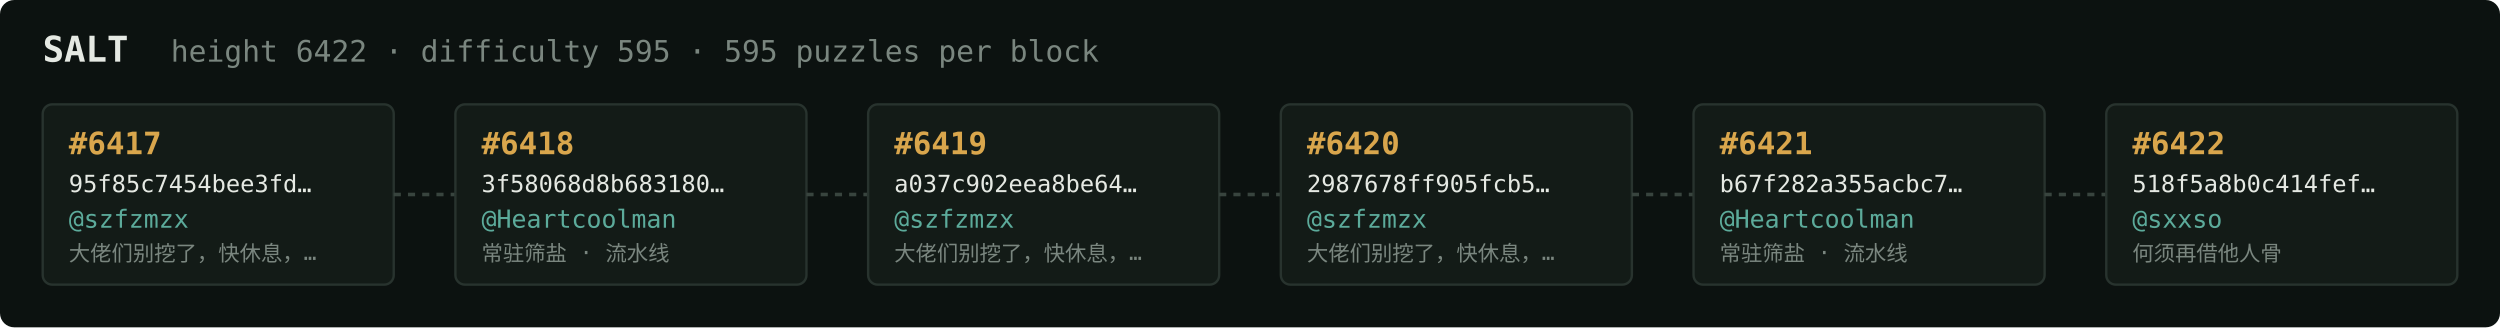
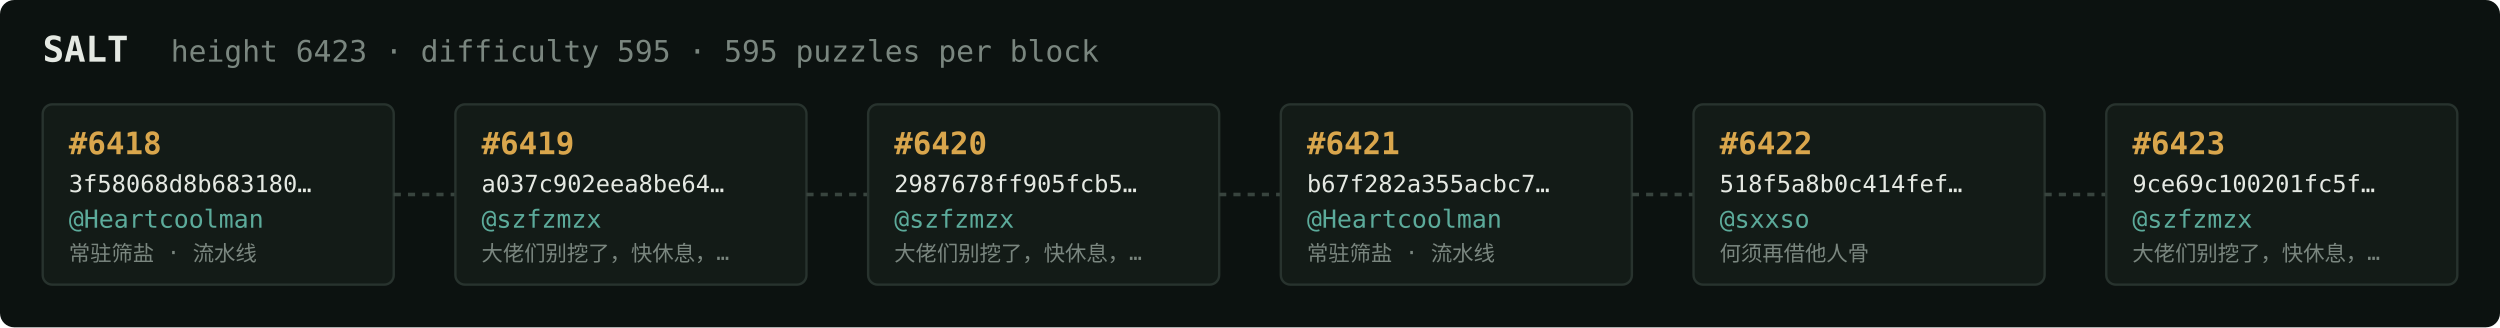
<svg xmlns="http://www.w3.org/2000/svg" width="1054" height="138" viewBox="0 0 1054 138" font-family="ui-monospace,SFMono-Regular,Menlo,monospace">
  <rect fill="#0c1210" width="1054" height="138" rx="6" />
  <text x="18" y="26" fill="#e5e9e3" font-size="15" font-weight="700">SALT</text>
-   <text x="72" y="26" fill="#7a867f" font-size="12.5">height 6422 · difficulty 595 · 595 puzzles per block</text>
+   <text x="72" y="26" fill="#7a867f" font-size="12.5">height 6423 · difficulty 595 · 595 puzzles per block</text>
  <rect x="18" y="44" width="148" height="76" rx="4" fill="#131b17" stroke="#28332e" stroke-width="1" />
-   <text x="29" y="65" fill="#d9a64c" font-size="13" font-weight="700">#6417</text>
-   <text x="29" y="81" fill="#e5e9e3" font-size="10">95f85c7454bee3fd…</text>
-   <text x="29" y="96" fill="#5cab9b" font-size="10.5">@szfzmzx</text>
-   <text x="29" y="110" fill="#7a867f" font-size="9">大佬们别挖了，快休息，…</text>
+   <text x="29" y="65" fill="#d9a64c" font-size="13" font-weight="700">#6418</text>
+   <text x="29" y="81" fill="#e5e9e3" font-size="10">3f58068d8b683180…</text>
+   <text x="29" y="96" fill="#5cab9b" font-size="10.5">@Heartcoolman</text>
+   <text x="29" y="110" fill="#7a867f" font-size="9">常驻筛盐 · 流水线</text>
  <line x1="166" y1="82.0" x2="192" y2="82.0" stroke="#38443e" stroke-width="1.5" stroke-dasharray="3 3" />
  <rect x="192" y="44" width="148" height="76" rx="4" fill="#131b17" stroke="#28332e" stroke-width="1" />
-   <text x="203" y="65" fill="#d9a64c" font-size="13" font-weight="700">#6418</text>
-   <text x="203" y="81" fill="#e5e9e3" font-size="10">3f58068d8b683180…</text>
-   <text x="203" y="96" fill="#5cab9b" font-size="10.5">@Heartcoolman</text>
-   <text x="203" y="110" fill="#7a867f" font-size="9">常驻筛盐 · 流水线</text>
+   <text x="203" y="65" fill="#d9a64c" font-size="13" font-weight="700">#6419</text>
+   <text x="203" y="81" fill="#e5e9e3" font-size="10">a037c902eea8be64…</text>
+   <text x="203" y="96" fill="#5cab9b" font-size="10.5">@szfzmzx</text>
+   <text x="203" y="110" fill="#7a867f" font-size="9">大佬们别挖了，快休息，…</text>
  <line x1="340" y1="82.0" x2="366" y2="82.0" stroke="#38443e" stroke-width="1.5" stroke-dasharray="3 3" />
  <rect x="366" y="44" width="148" height="76" rx="4" fill="#131b17" stroke="#28332e" stroke-width="1" />
-   <text x="377" y="65" fill="#d9a64c" font-size="13" font-weight="700">#6419</text>
-   <text x="377" y="81" fill="#e5e9e3" font-size="10">a037c902eea8be64…</text>
+   <text x="377" y="65" fill="#d9a64c" font-size="13" font-weight="700">#6420</text>
+   <text x="377" y="81" fill="#e5e9e3" font-size="10">2987678ff905fcb5…</text>
  <text x="377" y="96" fill="#5cab9b" font-size="10.5">@szfzmzx</text>
  <text x="377" y="110" fill="#7a867f" font-size="9">大佬们别挖了，快休息，…</text>
  <line x1="514" y1="82.0" x2="540" y2="82.0" stroke="#38443e" stroke-width="1.5" stroke-dasharray="3 3" />
  <rect x="540" y="44" width="148" height="76" rx="4" fill="#131b17" stroke="#28332e" stroke-width="1" />
-   <text x="551" y="65" fill="#d9a64c" font-size="13" font-weight="700">#6420</text>
-   <text x="551" y="81" fill="#e5e9e3" font-size="10">2987678ff905fcb5…</text>
-   <text x="551" y="96" fill="#5cab9b" font-size="10.5">@szfzmzx</text>
-   <text x="551" y="110" fill="#7a867f" font-size="9">大佬们别挖了，快休息，…</text>
+   <text x="551" y="65" fill="#d9a64c" font-size="13" font-weight="700">#6421</text>
+   <text x="551" y="81" fill="#e5e9e3" font-size="10">b67f282a355acbc7…</text>
+   <text x="551" y="96" fill="#5cab9b" font-size="10.5">@Heartcoolman</text>
+   <text x="551" y="110" fill="#7a867f" font-size="9">常驻筛盐 · 流水线</text>
  <line x1="688" y1="82.0" x2="714" y2="82.0" stroke="#38443e" stroke-width="1.5" stroke-dasharray="3 3" />
  <rect x="714" y="44" width="148" height="76" rx="4" fill="#131b17" stroke="#28332e" stroke-width="1" />
-   <text x="725" y="65" fill="#d9a64c" font-size="13" font-weight="700">#6421</text>
-   <text x="725" y="81" fill="#e5e9e3" font-size="10">b67f282a355acbc7…</text>
-   <text x="725" y="96" fill="#5cab9b" font-size="10.5">@Heartcoolman</text>
-   <text x="725" y="110" fill="#7a867f" font-size="9">常驻筛盐 · 流水线</text>
+   <text x="725" y="65" fill="#d9a64c" font-size="13" font-weight="700">#6422</text>
+   <text x="725" y="81" fill="#e5e9e3" font-size="10">518f5a8b0c414fef…</text>
+   <text x="725" y="96" fill="#5cab9b" font-size="10.5">@sxxso</text>
+   <text x="725" y="110" fill="#7a867f" font-size="9">何须再借他人骨</text>
  <line x1="862" y1="82.0" x2="888" y2="82.0" stroke="#38443e" stroke-width="1.5" stroke-dasharray="3 3" />
  <rect x="888" y="44" width="148" height="76" rx="4" fill="#131b17" stroke="#28332e" stroke-width="1" />
-   <text x="899" y="65" fill="#d9a64c" font-size="13" font-weight="700">#6422</text>
-   <text x="899" y="81" fill="#e5e9e3" font-size="10">518f5a8b0c414fef…</text>
-   <text x="899" y="96" fill="#5cab9b" font-size="10.5">@sxxso</text>
-   <text x="899" y="110" fill="#7a867f" font-size="9">何须再借他人骨</text>
+   <text x="899" y="65" fill="#d9a64c" font-size="13" font-weight="700">#6423</text>
+   <text x="899" y="81" fill="#e5e9e3" font-size="10">9ce69c100201fc5f…</text>
+   <text x="899" y="96" fill="#5cab9b" font-size="10.5">@szfzmzx</text>
+   <text x="899" y="110" fill="#7a867f" font-size="9">大佬们别挖了，快休息，…</text>
</svg>
